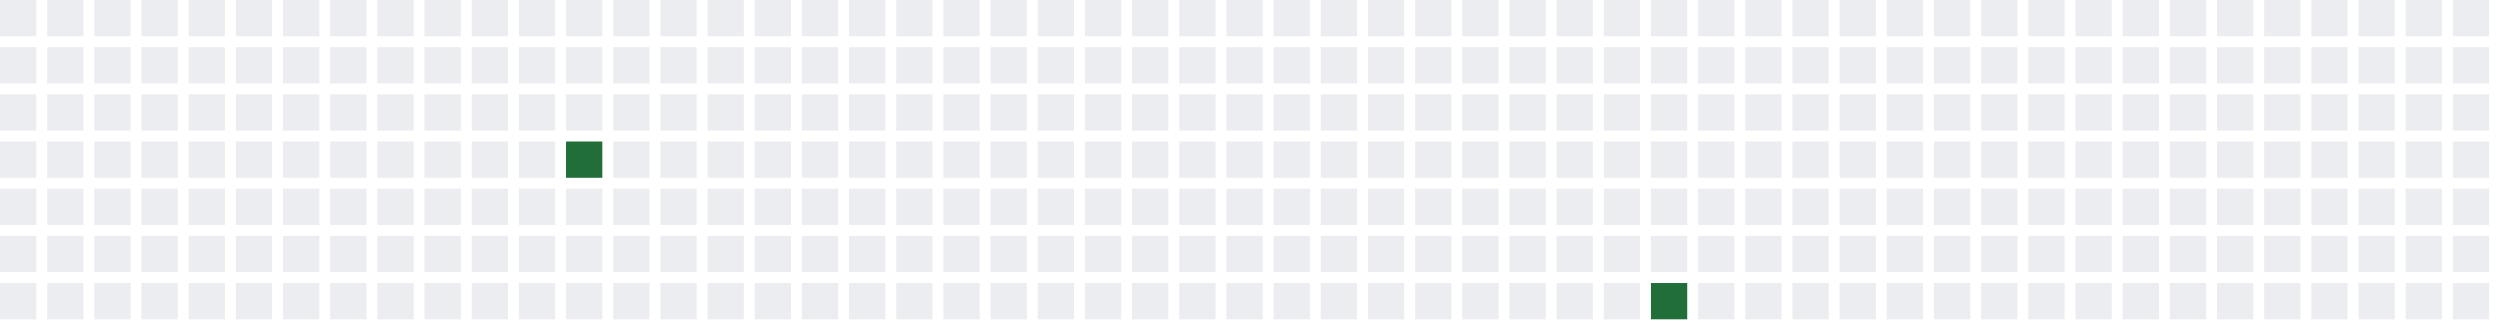
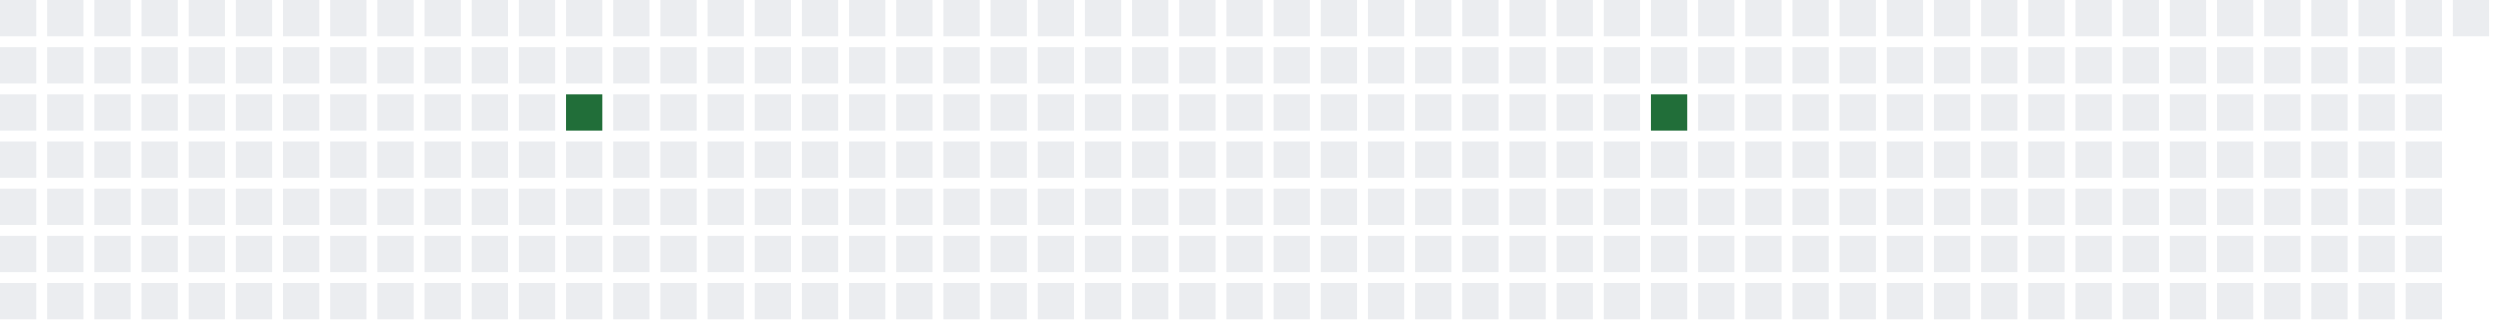
<svg xmlns="http://www.w3.org/2000/svg" width="689" height="91">
  <defs>
    <filter id="glow">
      <feGaussianBlur stdDeviation="3" result="coloredBlur" />
      <feMerge>
        <feMergeNode in="coloredBlur" />
        <feMergeNode in="SourceGraphic" />
      </feMerge>
    </filter>
  </defs>
  <style>
        .day-0 { fill: #ebedf0; }
        .day-1 { fill: #9be9a8; }
        .day-2 { fill: #40c463; }
        .day-3 { fill: #30a14e; }
        .day-4 { fill: #216e39; }

        @keyframes pulse-glow {
            0% { filter: url(#glow); opacity: 0.7; }
            50% { filter: url(#glow); opacity: 1; }
            100% { filter: url(#glow); opacity: 0.7; }
        }

        .glowing-rect {
            animation: pulse-glow 2s infinite alternate;
        }
    </style>
  <rect x="0" y="0" width="10" height="10" class="day-0" />
  <rect x="0" y="13" width="10" height="10" class="day-0" />
  <rect x="0" y="26" width="10" height="10" class="day-0" />
  <rect x="0" y="39" width="10" height="10" class="day-0" />
  <rect x="0" y="52" width="10" height="10" class="day-0" />
  <rect x="0" y="65" width="10" height="10" class="day-0" />
  <rect x="0" y="78" width="10" height="10" class="day-0" />
  <rect x="13" y="0" width="10" height="10" class="day-0" />
  <rect x="13" y="13" width="10" height="10" class="day-0" />
  <rect x="13" y="26" width="10" height="10" class="day-0" />
  <rect x="13" y="39" width="10" height="10" class="day-0" />
  <rect x="13" y="52" width="10" height="10" class="day-0" />
  <rect x="13" y="65" width="10" height="10" class="day-0" />
  <rect x="13" y="78" width="10" height="10" class="day-0" />
  <rect x="26" y="0" width="10" height="10" class="day-0" />
  <rect x="26" y="13" width="10" height="10" class="day-0" />
  <rect x="26" y="26" width="10" height="10" class="day-0" />
  <rect x="26" y="39" width="10" height="10" class="day-0" />
  <rect x="26" y="52" width="10" height="10" class="day-0" />
  <rect x="26" y="65" width="10" height="10" class="day-0" />
  <rect x="26" y="78" width="10" height="10" class="day-0" />
  <rect x="39" y="0" width="10" height="10" class="day-0" />
  <rect x="39" y="13" width="10" height="10" class="day-0" />
  <rect x="39" y="26" width="10" height="10" class="day-0" />
  <rect x="39" y="39" width="10" height="10" class="day-0" />
  <rect x="39" y="52" width="10" height="10" class="day-0" />
  <rect x="39" y="65" width="10" height="10" class="day-0" />
  <rect x="39" y="78" width="10" height="10" class="day-0" />
  <rect x="52" y="0" width="10" height="10" class="day-0" />
  <rect x="52" y="13" width="10" height="10" class="day-0" />
  <rect x="52" y="26" width="10" height="10" class="day-0" />
  <rect x="52" y="39" width="10" height="10" class="day-0" />
  <rect x="52" y="52" width="10" height="10" class="day-0" />
  <rect x="52" y="65" width="10" height="10" class="day-0" />
  <rect x="52" y="78" width="10" height="10" class="day-0" />
  <rect x="65" y="0" width="10" height="10" class="day-0" />
  <rect x="65" y="13" width="10" height="10" class="day-0" />
  <rect x="65" y="26" width="10" height="10" class="day-0" />
  <rect x="65" y="39" width="10" height="10" class="day-0" />
  <rect x="65" y="52" width="10" height="10" class="day-0" />
  <rect x="65" y="65" width="10" height="10" class="day-0" />
  <rect x="65" y="78" width="10" height="10" class="day-0" />
  <rect x="78" y="0" width="10" height="10" class="day-0" />
  <rect x="78" y="13" width="10" height="10" class="day-0" />
  <rect x="78" y="26" width="10" height="10" class="day-0" />
  <rect x="78" y="39" width="10" height="10" class="day-0" />
  <rect x="78" y="52" width="10" height="10" class="day-0" />
  <rect x="78" y="65" width="10" height="10" class="day-0" />
  <rect x="78" y="78" width="10" height="10" class="day-0" />
  <rect x="91" y="0" width="10" height="10" class="day-0" />
  <rect x="91" y="13" width="10" height="10" class="day-0" />
  <rect x="91" y="26" width="10" height="10" class="day-0" />
  <rect x="91" y="39" width="10" height="10" class="day-0" />
  <rect x="91" y="52" width="10" height="10" class="day-0" />
  <rect x="91" y="65" width="10" height="10" class="day-0" />
  <rect x="91" y="78" width="10" height="10" class="day-0" />
  <rect x="104" y="0" width="10" height="10" class="day-0" />
  <rect x="104" y="13" width="10" height="10" class="day-0" />
  <rect x="104" y="26" width="10" height="10" class="day-0" />
  <rect x="104" y="39" width="10" height="10" class="day-0" />
  <rect x="104" y="52" width="10" height="10" class="day-0" />
  <rect x="104" y="65" width="10" height="10" class="day-0" />
  <rect x="104" y="78" width="10" height="10" class="day-0" />
  <rect x="117" y="0" width="10" height="10" class="day-0" />
  <rect x="117" y="13" width="10" height="10" class="day-0" />
  <rect x="117" y="26" width="10" height="10" class="day-0" />
  <rect x="117" y="39" width="10" height="10" class="day-0" />
  <rect x="117" y="52" width="10" height="10" class="day-0" />
  <rect x="117" y="65" width="10" height="10" class="day-0" />
  <rect x="117" y="78" width="10" height="10" class="day-0" />
  <rect x="130" y="0" width="10" height="10" class="day-0" />
  <rect x="130" y="13" width="10" height="10" class="day-0" />
  <rect x="130" y="26" width="10" height="10" class="day-0" />
  <rect x="130" y="39" width="10" height="10" class="day-0" />
  <rect x="130" y="52" width="10" height="10" class="day-0" />
  <rect x="130" y="65" width="10" height="10" class="day-0" />
  <rect x="130" y="78" width="10" height="10" class="day-0" />
  <rect x="143" y="0" width="10" height="10" class="day-0" />
  <rect x="143" y="13" width="10" height="10" class="day-0" />
  <rect x="143" y="26" width="10" height="10" class="day-0" />
  <rect x="143" y="39" width="10" height="10" class="day-0" />
  <rect x="143" y="52" width="10" height="10" class="day-0" />
  <rect x="143" y="65" width="10" height="10" class="day-0" />
  <rect x="143" y="78" width="10" height="10" class="day-0" />
  <rect x="156" y="0" width="10" height="10" class="day-0" />
  <rect x="156" y="13" width="10" height="10" class="day-0" />
-   <rect x="156" y="26" width="10" height="10" class="day-0" />
-   <rect x="156" y="39" width="10" height="10" class="day-4 glowing-rect" />
+   <rect x="156" y="26" width="10" height="10" class="day-4 glowing-rect" />
+   <rect x="156" y="39" width="10" height="10" class="day-0" />
  <rect x="156" y="52" width="10" height="10" class="day-0" />
  <rect x="156" y="65" width="10" height="10" class="day-0" />
  <rect x="156" y="78" width="10" height="10" class="day-0" />
  <rect x="169" y="0" width="10" height="10" class="day-0" />
  <rect x="169" y="13" width="10" height="10" class="day-0" />
  <rect x="169" y="26" width="10" height="10" class="day-0" />
  <rect x="169" y="39" width="10" height="10" class="day-0" />
  <rect x="169" y="52" width="10" height="10" class="day-0" />
  <rect x="169" y="65" width="10" height="10" class="day-0" />
  <rect x="169" y="78" width="10" height="10" class="day-0" />
  <rect x="182" y="0" width="10" height="10" class="day-0" />
  <rect x="182" y="13" width="10" height="10" class="day-0" />
  <rect x="182" y="26" width="10" height="10" class="day-0" />
  <rect x="182" y="39" width="10" height="10" class="day-0" />
  <rect x="182" y="52" width="10" height="10" class="day-0" />
  <rect x="182" y="65" width="10" height="10" class="day-0" />
  <rect x="182" y="78" width="10" height="10" class="day-0" />
  <rect x="195" y="0" width="10" height="10" class="day-0" />
  <rect x="195" y="13" width="10" height="10" class="day-0" />
  <rect x="195" y="26" width="10" height="10" class="day-0" />
  <rect x="195" y="39" width="10" height="10" class="day-0" />
  <rect x="195" y="52" width="10" height="10" class="day-0" />
  <rect x="195" y="65" width="10" height="10" class="day-0" />
  <rect x="195" y="78" width="10" height="10" class="day-0" />
  <rect x="208" y="0" width="10" height="10" class="day-0" />
  <rect x="208" y="13" width="10" height="10" class="day-0" />
  <rect x="208" y="26" width="10" height="10" class="day-0" />
  <rect x="208" y="39" width="10" height="10" class="day-0" />
  <rect x="208" y="52" width="10" height="10" class="day-0" />
  <rect x="208" y="65" width="10" height="10" class="day-0" />
  <rect x="208" y="78" width="10" height="10" class="day-0" />
  <rect x="221" y="0" width="10" height="10" class="day-0" />
  <rect x="221" y="13" width="10" height="10" class="day-0" />
  <rect x="221" y="26" width="10" height="10" class="day-0" />
  <rect x="221" y="39" width="10" height="10" class="day-0" />
  <rect x="221" y="52" width="10" height="10" class="day-0" />
  <rect x="221" y="65" width="10" height="10" class="day-0" />
  <rect x="221" y="78" width="10" height="10" class="day-0" />
  <rect x="234" y="0" width="10" height="10" class="day-0" />
  <rect x="234" y="13" width="10" height="10" class="day-0" />
  <rect x="234" y="26" width="10" height="10" class="day-0" />
  <rect x="234" y="39" width="10" height="10" class="day-0" />
  <rect x="234" y="52" width="10" height="10" class="day-0" />
  <rect x="234" y="65" width="10" height="10" class="day-0" />
  <rect x="234" y="78" width="10" height="10" class="day-0" />
  <rect x="247" y="0" width="10" height="10" class="day-0" />
  <rect x="247" y="13" width="10" height="10" class="day-0" />
  <rect x="247" y="26" width="10" height="10" class="day-0" />
  <rect x="247" y="39" width="10" height="10" class="day-0" />
  <rect x="247" y="52" width="10" height="10" class="day-0" />
  <rect x="247" y="65" width="10" height="10" class="day-0" />
  <rect x="247" y="78" width="10" height="10" class="day-0" />
  <rect x="260" y="0" width="10" height="10" class="day-0" />
  <rect x="260" y="13" width="10" height="10" class="day-0" />
  <rect x="260" y="26" width="10" height="10" class="day-0" />
  <rect x="260" y="39" width="10" height="10" class="day-0" />
  <rect x="260" y="52" width="10" height="10" class="day-0" />
  <rect x="260" y="65" width="10" height="10" class="day-0" />
  <rect x="260" y="78" width="10" height="10" class="day-0" />
  <rect x="273" y="0" width="10" height="10" class="day-0" />
  <rect x="273" y="13" width="10" height="10" class="day-0" />
  <rect x="273" y="26" width="10" height="10" class="day-0" />
  <rect x="273" y="39" width="10" height="10" class="day-0" />
  <rect x="273" y="52" width="10" height="10" class="day-0" />
  <rect x="273" y="65" width="10" height="10" class="day-0" />
  <rect x="273" y="78" width="10" height="10" class="day-0" />
  <rect x="286" y="0" width="10" height="10" class="day-0" />
  <rect x="286" y="13" width="10" height="10" class="day-0" />
  <rect x="286" y="26" width="10" height="10" class="day-0" />
  <rect x="286" y="39" width="10" height="10" class="day-0" />
  <rect x="286" y="52" width="10" height="10" class="day-0" />
  <rect x="286" y="65" width="10" height="10" class="day-0" />
  <rect x="286" y="78" width="10" height="10" class="day-0" />
  <rect x="299" y="0" width="10" height="10" class="day-0" />
  <rect x="299" y="13" width="10" height="10" class="day-0" />
  <rect x="299" y="26" width="10" height="10" class="day-0" />
  <rect x="299" y="39" width="10" height="10" class="day-0" />
  <rect x="299" y="52" width="10" height="10" class="day-0" />
  <rect x="299" y="65" width="10" height="10" class="day-0" />
  <rect x="299" y="78" width="10" height="10" class="day-0" />
  <rect x="312" y="0" width="10" height="10" class="day-0" />
  <rect x="312" y="13" width="10" height="10" class="day-0" />
  <rect x="312" y="26" width="10" height="10" class="day-0" />
  <rect x="312" y="39" width="10" height="10" class="day-0" />
  <rect x="312" y="52" width="10" height="10" class="day-0" />
  <rect x="312" y="65" width="10" height="10" class="day-0" />
  <rect x="312" y="78" width="10" height="10" class="day-0" />
  <rect x="325" y="0" width="10" height="10" class="day-0" />
  <rect x="325" y="13" width="10" height="10" class="day-0" />
  <rect x="325" y="26" width="10" height="10" class="day-0" />
  <rect x="325" y="39" width="10" height="10" class="day-0" />
  <rect x="325" y="52" width="10" height="10" class="day-0" />
  <rect x="325" y="65" width="10" height="10" class="day-0" />
  <rect x="325" y="78" width="10" height="10" class="day-0" />
  <rect x="338" y="0" width="10" height="10" class="day-0" />
  <rect x="338" y="13" width="10" height="10" class="day-0" />
  <rect x="338" y="26" width="10" height="10" class="day-0" />
  <rect x="338" y="39" width="10" height="10" class="day-0" />
  <rect x="338" y="52" width="10" height="10" class="day-0" />
  <rect x="338" y="65" width="10" height="10" class="day-0" />
  <rect x="338" y="78" width="10" height="10" class="day-0" />
  <rect x="351" y="0" width="10" height="10" class="day-0" />
  <rect x="351" y="13" width="10" height="10" class="day-0" />
  <rect x="351" y="26" width="10" height="10" class="day-0" />
  <rect x="351" y="39" width="10" height="10" class="day-0" />
  <rect x="351" y="52" width="10" height="10" class="day-0" />
  <rect x="351" y="65" width="10" height="10" class="day-0" />
  <rect x="351" y="78" width="10" height="10" class="day-0" />
  <rect x="364" y="0" width="10" height="10" class="day-0" />
  <rect x="364" y="13" width="10" height="10" class="day-0" />
  <rect x="364" y="26" width="10" height="10" class="day-0" />
  <rect x="364" y="39" width="10" height="10" class="day-0" />
  <rect x="364" y="52" width="10" height="10" class="day-0" />
  <rect x="364" y="65" width="10" height="10" class="day-0" />
  <rect x="364" y="78" width="10" height="10" class="day-0" />
  <rect x="377" y="0" width="10" height="10" class="day-0" />
  <rect x="377" y="13" width="10" height="10" class="day-0" />
  <rect x="377" y="26" width="10" height="10" class="day-0" />
  <rect x="377" y="39" width="10" height="10" class="day-0" />
  <rect x="377" y="52" width="10" height="10" class="day-0" />
  <rect x="377" y="65" width="10" height="10" class="day-0" />
  <rect x="377" y="78" width="10" height="10" class="day-0" />
  <rect x="390" y="0" width="10" height="10" class="day-0" />
  <rect x="390" y="13" width="10" height="10" class="day-0" />
  <rect x="390" y="26" width="10" height="10" class="day-0" />
  <rect x="390" y="39" width="10" height="10" class="day-0" />
  <rect x="390" y="52" width="10" height="10" class="day-0" />
  <rect x="390" y="65" width="10" height="10" class="day-0" />
  <rect x="390" y="78" width="10" height="10" class="day-0" />
  <rect x="403" y="0" width="10" height="10" class="day-0" />
  <rect x="403" y="13" width="10" height="10" class="day-0" />
  <rect x="403" y="26" width="10" height="10" class="day-0" />
  <rect x="403" y="39" width="10" height="10" class="day-0" />
  <rect x="403" y="52" width="10" height="10" class="day-0" />
  <rect x="403" y="65" width="10" height="10" class="day-0" />
  <rect x="403" y="78" width="10" height="10" class="day-0" />
  <rect x="416" y="0" width="10" height="10" class="day-0" />
  <rect x="416" y="13" width="10" height="10" class="day-0" />
  <rect x="416" y="26" width="10" height="10" class="day-0" />
  <rect x="416" y="39" width="10" height="10" class="day-0" />
  <rect x="416" y="52" width="10" height="10" class="day-0" />
  <rect x="416" y="65" width="10" height="10" class="day-0" />
  <rect x="416" y="78" width="10" height="10" class="day-0" />
  <rect x="429" y="0" width="10" height="10" class="day-0" />
  <rect x="429" y="13" width="10" height="10" class="day-0" />
  <rect x="429" y="26" width="10" height="10" class="day-0" />
  <rect x="429" y="39" width="10" height="10" class="day-0" />
  <rect x="429" y="52" width="10" height="10" class="day-0" />
  <rect x="429" y="65" width="10" height="10" class="day-0" />
  <rect x="429" y="78" width="10" height="10" class="day-0" />
  <rect x="442" y="0" width="10" height="10" class="day-0" />
  <rect x="442" y="13" width="10" height="10" class="day-0" />
  <rect x="442" y="26" width="10" height="10" class="day-0" />
  <rect x="442" y="39" width="10" height="10" class="day-0" />
  <rect x="442" y="52" width="10" height="10" class="day-0" />
  <rect x="442" y="65" width="10" height="10" class="day-0" />
  <rect x="442" y="78" width="10" height="10" class="day-0" />
  <rect x="455" y="0" width="10" height="10" class="day-0" />
  <rect x="455" y="13" width="10" height="10" class="day-0" />
-   <rect x="455" y="26" width="10" height="10" class="day-0" />
+   <rect x="455" y="26" width="10" height="10" class="day-4 glowing-rect" />
  <rect x="455" y="39" width="10" height="10" class="day-0" />
  <rect x="455" y="52" width="10" height="10" class="day-0" />
  <rect x="455" y="65" width="10" height="10" class="day-0" />
-   <rect x="455" y="78" width="10" height="10" class="day-4 glowing-rect" />
+   <rect x="455" y="78" width="10" height="10" class="day-0" />
  <rect x="468" y="0" width="10" height="10" class="day-0" />
  <rect x="468" y="13" width="10" height="10" class="day-0" />
  <rect x="468" y="26" width="10" height="10" class="day-0" />
  <rect x="468" y="39" width="10" height="10" class="day-0" />
  <rect x="468" y="52" width="10" height="10" class="day-0" />
  <rect x="468" y="65" width="10" height="10" class="day-0" />
  <rect x="468" y="78" width="10" height="10" class="day-0" />
  <rect x="481" y="0" width="10" height="10" class="day-0" />
  <rect x="481" y="13" width="10" height="10" class="day-0" />
  <rect x="481" y="26" width="10" height="10" class="day-0" />
  <rect x="481" y="39" width="10" height="10" class="day-0" />
  <rect x="481" y="52" width="10" height="10" class="day-0" />
  <rect x="481" y="65" width="10" height="10" class="day-0" />
  <rect x="481" y="78" width="10" height="10" class="day-0" />
  <rect x="494" y="0" width="10" height="10" class="day-0" />
  <rect x="494" y="13" width="10" height="10" class="day-0" />
  <rect x="494" y="26" width="10" height="10" class="day-0" />
  <rect x="494" y="39" width="10" height="10" class="day-0" />
  <rect x="494" y="52" width="10" height="10" class="day-0" />
  <rect x="494" y="65" width="10" height="10" class="day-0" />
  <rect x="494" y="78" width="10" height="10" class="day-0" />
  <rect x="507" y="0" width="10" height="10" class="day-0" />
  <rect x="507" y="13" width="10" height="10" class="day-0" />
  <rect x="507" y="26" width="10" height="10" class="day-0" />
  <rect x="507" y="39" width="10" height="10" class="day-0" />
  <rect x="507" y="52" width="10" height="10" class="day-0" />
  <rect x="507" y="65" width="10" height="10" class="day-0" />
  <rect x="507" y="78" width="10" height="10" class="day-0" />
  <rect x="520" y="0" width="10" height="10" class="day-0" />
  <rect x="520" y="13" width="10" height="10" class="day-0" />
  <rect x="520" y="26" width="10" height="10" class="day-0" />
  <rect x="520" y="39" width="10" height="10" class="day-0" />
  <rect x="520" y="52" width="10" height="10" class="day-0" />
  <rect x="520" y="65" width="10" height="10" class="day-0" />
  <rect x="520" y="78" width="10" height="10" class="day-0" />
  <rect x="533" y="0" width="10" height="10" class="day-0" />
  <rect x="533" y="13" width="10" height="10" class="day-0" />
  <rect x="533" y="26" width="10" height="10" class="day-0" />
  <rect x="533" y="39" width="10" height="10" class="day-0" />
  <rect x="533" y="52" width="10" height="10" class="day-0" />
  <rect x="533" y="65" width="10" height="10" class="day-0" />
  <rect x="533" y="78" width="10" height="10" class="day-0" />
  <rect x="546" y="0" width="10" height="10" class="day-0" />
  <rect x="546" y="13" width="10" height="10" class="day-0" />
  <rect x="546" y="26" width="10" height="10" class="day-0" />
  <rect x="546" y="39" width="10" height="10" class="day-0" />
  <rect x="546" y="52" width="10" height="10" class="day-0" />
  <rect x="546" y="65" width="10" height="10" class="day-0" />
  <rect x="546" y="78" width="10" height="10" class="day-0" />
  <rect x="559" y="0" width="10" height="10" class="day-0" />
  <rect x="559" y="13" width="10" height="10" class="day-0" />
  <rect x="559" y="26" width="10" height="10" class="day-0" />
  <rect x="559" y="39" width="10" height="10" class="day-0" />
  <rect x="559" y="52" width="10" height="10" class="day-0" />
  <rect x="559" y="65" width="10" height="10" class="day-0" />
  <rect x="559" y="78" width="10" height="10" class="day-0" />
  <rect x="572" y="0" width="10" height="10" class="day-0" />
  <rect x="572" y="13" width="10" height="10" class="day-0" />
  <rect x="572" y="26" width="10" height="10" class="day-0" />
  <rect x="572" y="39" width="10" height="10" class="day-0" />
  <rect x="572" y="52" width="10" height="10" class="day-0" />
  <rect x="572" y="65" width="10" height="10" class="day-0" />
  <rect x="572" y="78" width="10" height="10" class="day-0" />
  <rect x="585" y="0" width="10" height="10" class="day-0" />
  <rect x="585" y="13" width="10" height="10" class="day-0" />
  <rect x="585" y="26" width="10" height="10" class="day-0" />
  <rect x="585" y="39" width="10" height="10" class="day-0" />
  <rect x="585" y="52" width="10" height="10" class="day-0" />
  <rect x="585" y="65" width="10" height="10" class="day-0" />
  <rect x="585" y="78" width="10" height="10" class="day-0" />
  <rect x="598" y="0" width="10" height="10" class="day-0" />
  <rect x="598" y="13" width="10" height="10" class="day-0" />
  <rect x="598" y="26" width="10" height="10" class="day-0" />
  <rect x="598" y="39" width="10" height="10" class="day-0" />
  <rect x="598" y="52" width="10" height="10" class="day-0" />
  <rect x="598" y="65" width="10" height="10" class="day-0" />
  <rect x="598" y="78" width="10" height="10" class="day-0" />
  <rect x="611" y="0" width="10" height="10" class="day-0" />
  <rect x="611" y="13" width="10" height="10" class="day-0" />
  <rect x="611" y="26" width="10" height="10" class="day-0" />
  <rect x="611" y="39" width="10" height="10" class="day-0" />
  <rect x="611" y="52" width="10" height="10" class="day-0" />
  <rect x="611" y="65" width="10" height="10" class="day-0" />
  <rect x="611" y="78" width="10" height="10" class="day-0" />
  <rect x="624" y="0" width="10" height="10" class="day-0" />
  <rect x="624" y="13" width="10" height="10" class="day-0" />
  <rect x="624" y="26" width="10" height="10" class="day-0" />
  <rect x="624" y="39" width="10" height="10" class="day-0" />
  <rect x="624" y="52" width="10" height="10" class="day-0" />
  <rect x="624" y="65" width="10" height="10" class="day-0" />
  <rect x="624" y="78" width="10" height="10" class="day-0" />
  <rect x="637" y="0" width="10" height="10" class="day-0" />
  <rect x="637" y="13" width="10" height="10" class="day-0" />
  <rect x="637" y="26" width="10" height="10" class="day-0" />
  <rect x="637" y="39" width="10" height="10" class="day-0" />
  <rect x="637" y="52" width="10" height="10" class="day-0" />
  <rect x="637" y="65" width="10" height="10" class="day-0" />
  <rect x="637" y="78" width="10" height="10" class="day-0" />
  <rect x="650" y="0" width="10" height="10" class="day-0" />
  <rect x="650" y="13" width="10" height="10" class="day-0" />
  <rect x="650" y="26" width="10" height="10" class="day-0" />
  <rect x="650" y="39" width="10" height="10" class="day-0" />
  <rect x="650" y="52" width="10" height="10" class="day-0" />
  <rect x="650" y="65" width="10" height="10" class="day-0" />
  <rect x="650" y="78" width="10" height="10" class="day-0" />
  <rect x="663" y="0" width="10" height="10" class="day-0" />
  <rect x="663" y="13" width="10" height="10" class="day-0" />
  <rect x="663" y="26" width="10" height="10" class="day-0" />
  <rect x="663" y="39" width="10" height="10" class="day-0" />
  <rect x="663" y="52" width="10" height="10" class="day-0" />
  <rect x="663" y="65" width="10" height="10" class="day-0" />
  <rect x="663" y="78" width="10" height="10" class="day-0" />
  <rect x="676" y="0" width="10" height="10" class="day-0" />
-   <rect x="676" y="13" width="10" height="10" class="day-0" />
-   <rect x="676" y="26" width="10" height="10" class="day-0" />
-   <rect x="676" y="39" width="10" height="10" class="day-0" />
-   <rect x="676" y="52" width="10" height="10" class="day-0" />
-   <rect x="676" y="65" width="10" height="10" class="day-0" />
-   <rect x="676" y="78" width="10" height="10" class="day-0" />
</svg>
